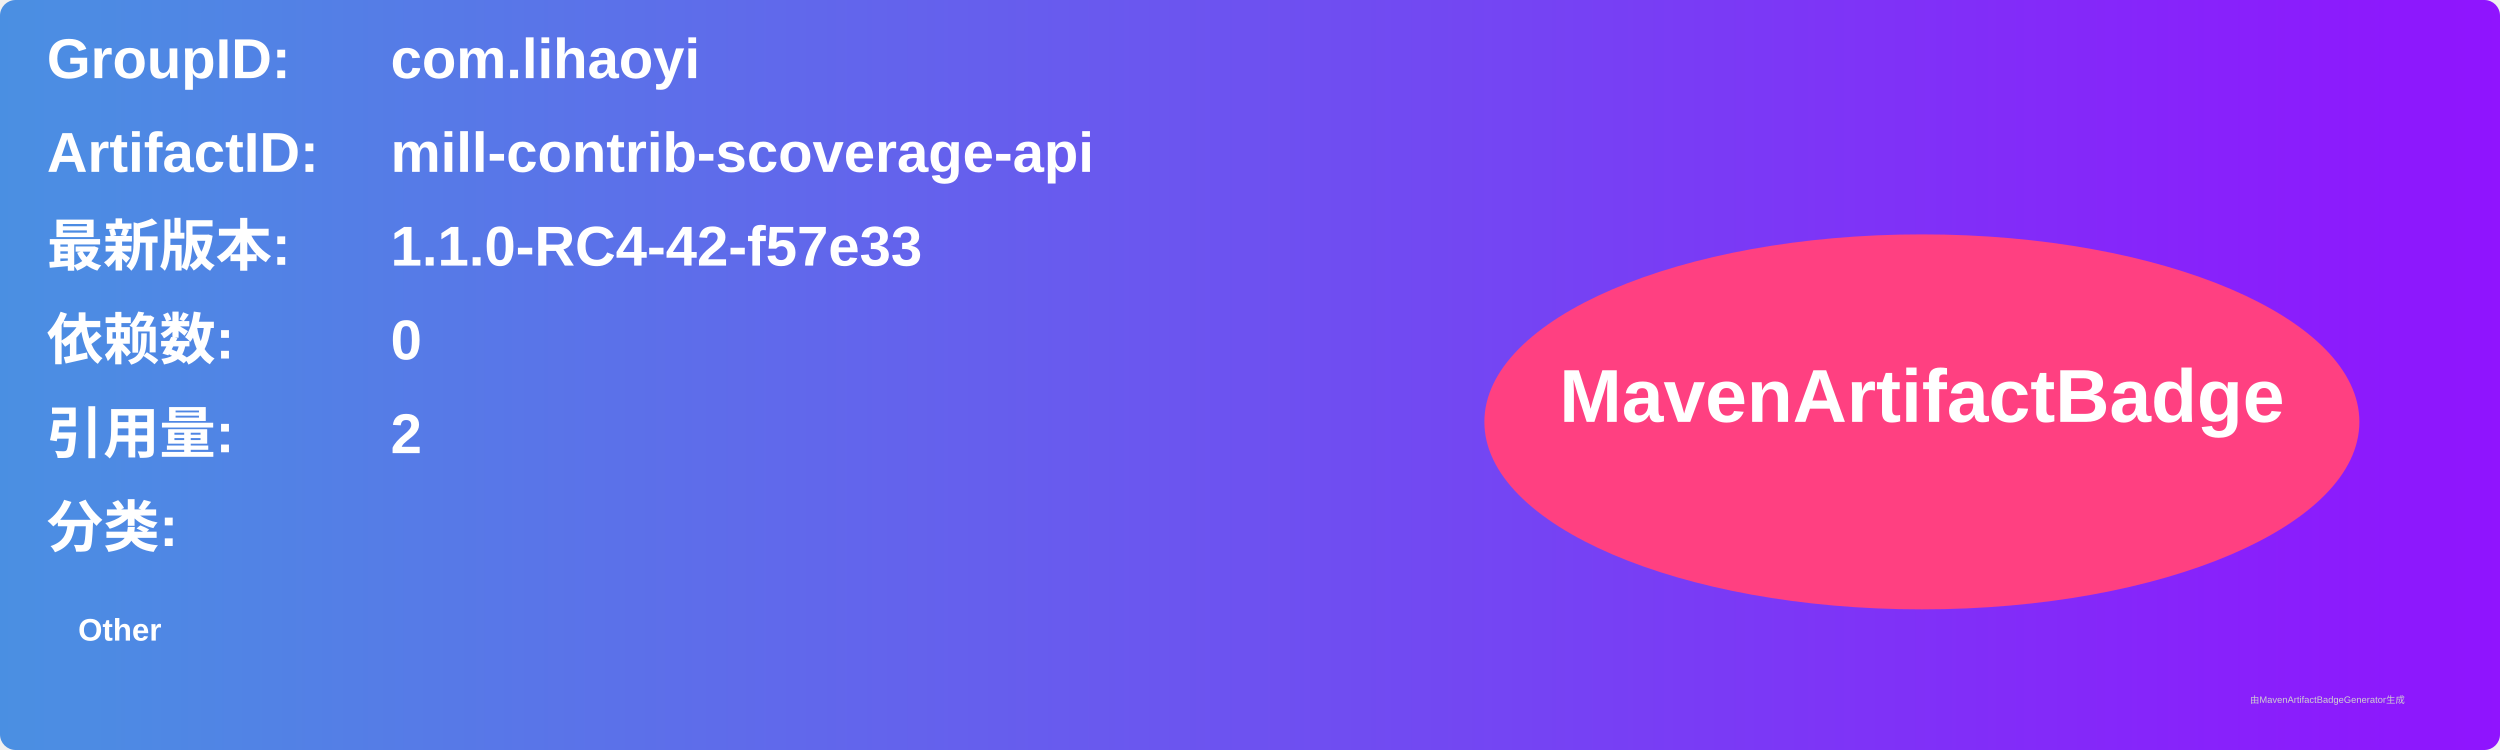
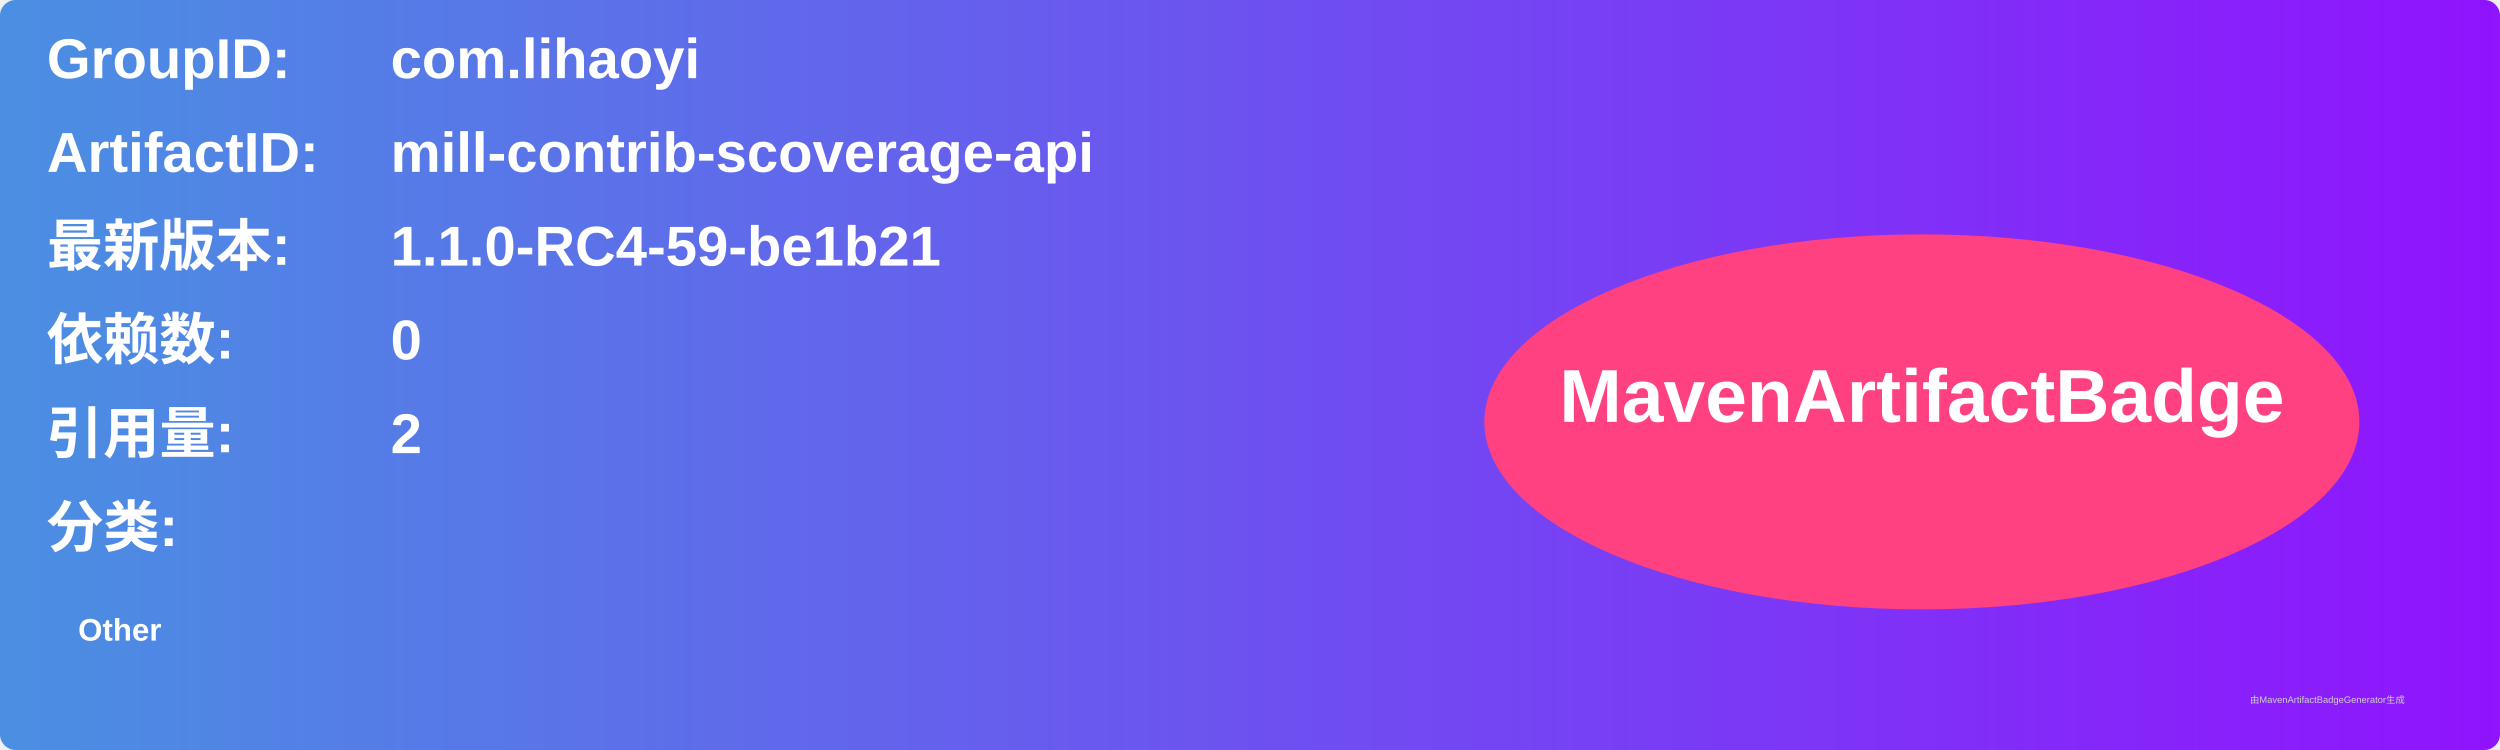
<svg xmlns="http://www.w3.org/2000/svg" width="800" height="240" viewBox="0 0 800 240">
  <linearGradient id="grad" x1="0%" y1="0%" x2="100%" y2="0%">
    <stop offset="0%" stop-color="#4a90e2" />
    <stop offset="100%" stop-color="#9013fe" />
  </linearGradient>
  <rect width="100%" height="100%" rx="5" ry="5" fill="url(#grad)" />
  <g transform="translate(15, 15)">
    <text x="0" y="10" font-family="Arial" font-size="18" fill="white" font-weight="bold" width="260">GroupID:</text>
    <text x="110" y="10" font-family="Arial" font-size="18" fill="white" font-weight="bold" width="460">com.lihaoyi</text>
    <text x="0" y="40" font-family="Arial" font-size="18" fill="white" font-weight="bold" width="260">ArtifactID:</text>
    <text x="110" y="40" font-family="Arial" font-size="18" fill="white" font-weight="bold" width="460">mill-contrib-scoverage-api</text>
    <text x="0" y="70" font-family="Arial" font-size="18" fill="white" font-weight="bold">最新版本:</text>
    <text x="110" y="70" font-family="Arial" font-size="18" fill="white" font-weight="bold">
-       <tspan font-weight="bold">1.1.0-RC4-42-f57e33</tspan>
+       <tspan font-weight="bold">1.1.0-RC4-59-be1b21</tspan>
    </text>
    <text x="0" y="100" font-family="Arial" font-size="18" fill="white" font-weight="bold">依赖数: </text>
    <text x="110" y="100" font-family="Arial" font-size="18" fill="white">
      <tspan font-weight="bold">0</tspan>
    </text>
    <text x="0" y="130" font-family="Arial" font-size="18" fill="white" font-weight="bold">引用量: </text>
    <text x="110" y="130" font-family="Arial" font-size="18" fill="white">
      <tspan font-weight="bold">2</tspan>
    </text>
    <text x="0" y="160" font-family="Arial" font-size="18" fill="white" font-weight="bold">分类:</text>
    <text x="10" y="190" font-family="Arial" font-size="10" fill="white">
      <tspan font-weight="bold">Other</tspan>
    </text>
    <ellipse cx="600" cy="120" rx="140" ry="60" fill="#ff4081" />
    <text x="600" y="120" text-anchor="middle" font-family="Arial" font-size="24" fill="white" font-weight="bold">MavenArtifactBadge</text>
  </g>
  <text x="720" y="225" font-family="Arial" font-size="3" fill="#d0d0d0">由MavenArtifactBadgeGenerator生成</text>
</svg>
